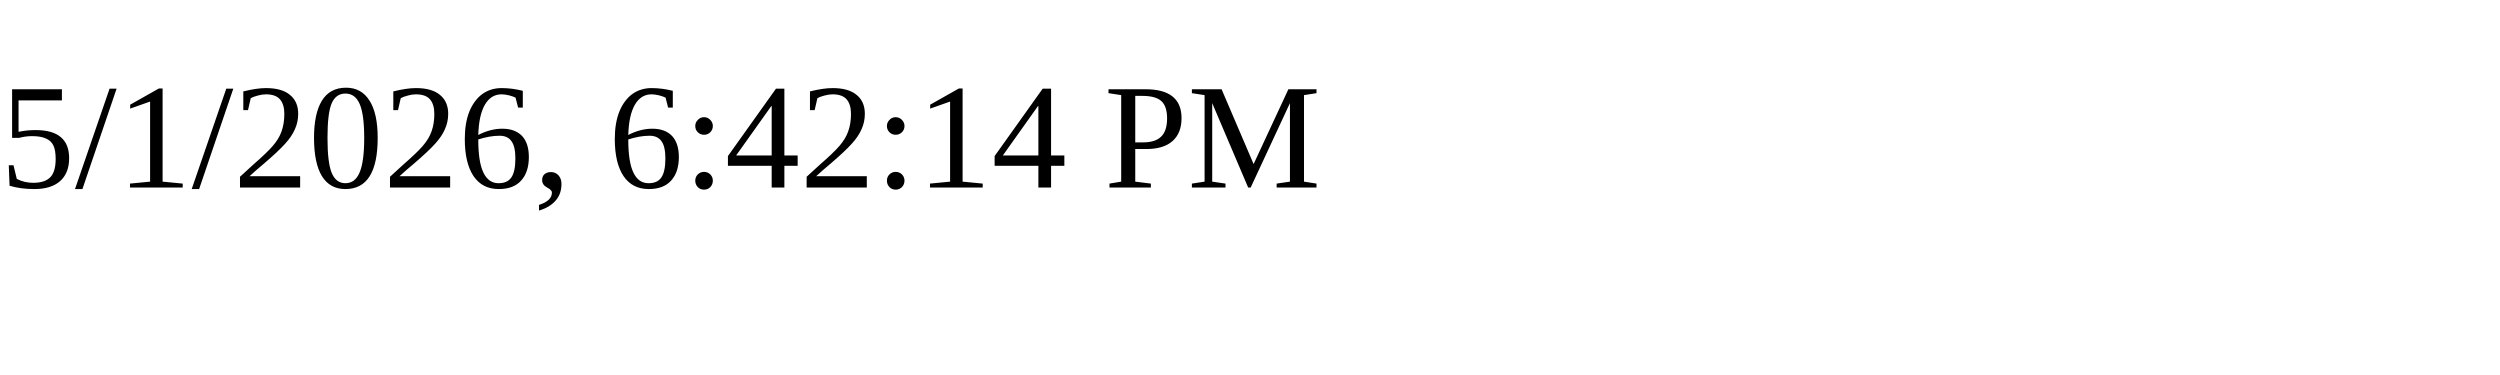
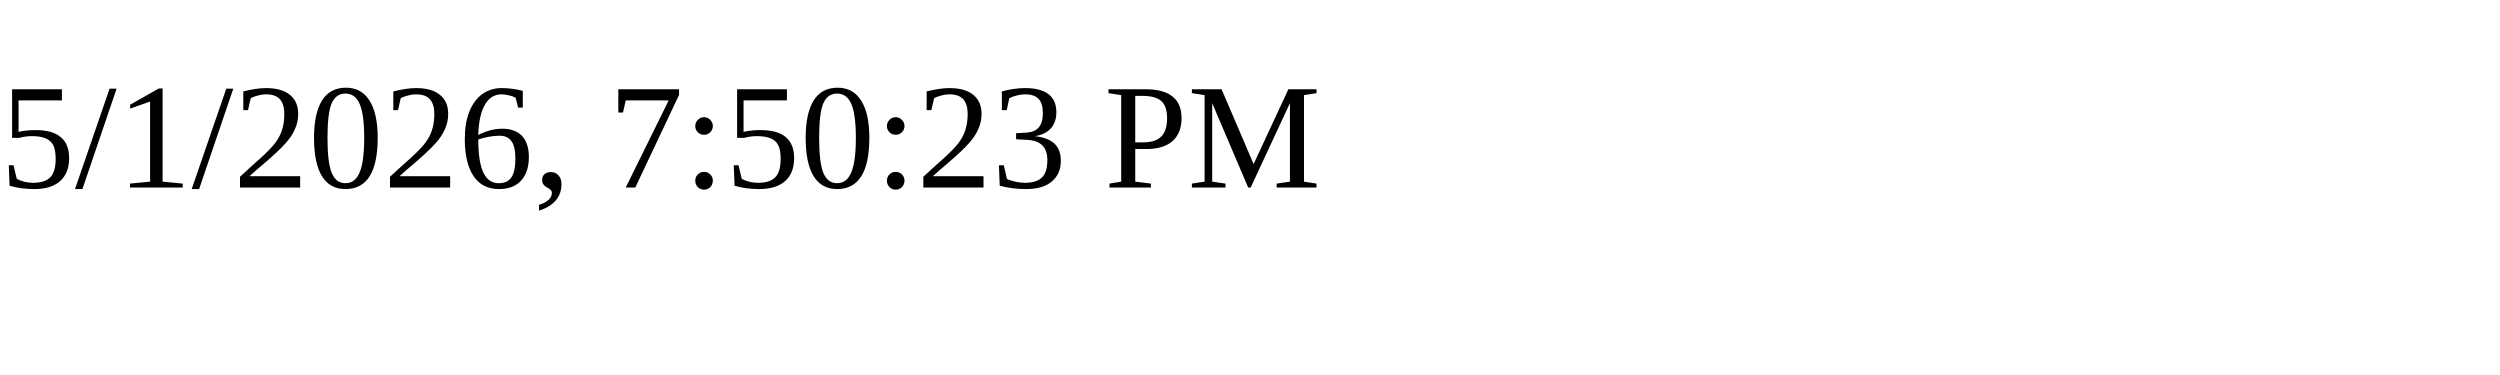
<svg xmlns="http://www.w3.org/2000/svg" height="30" width="200">
-   <text x="0" y="15">5/1/2026, 6:42:14 PM</text>
+   <text x="0" y="15">5/1/2026, 7:50:23 PM</text>
</svg>
